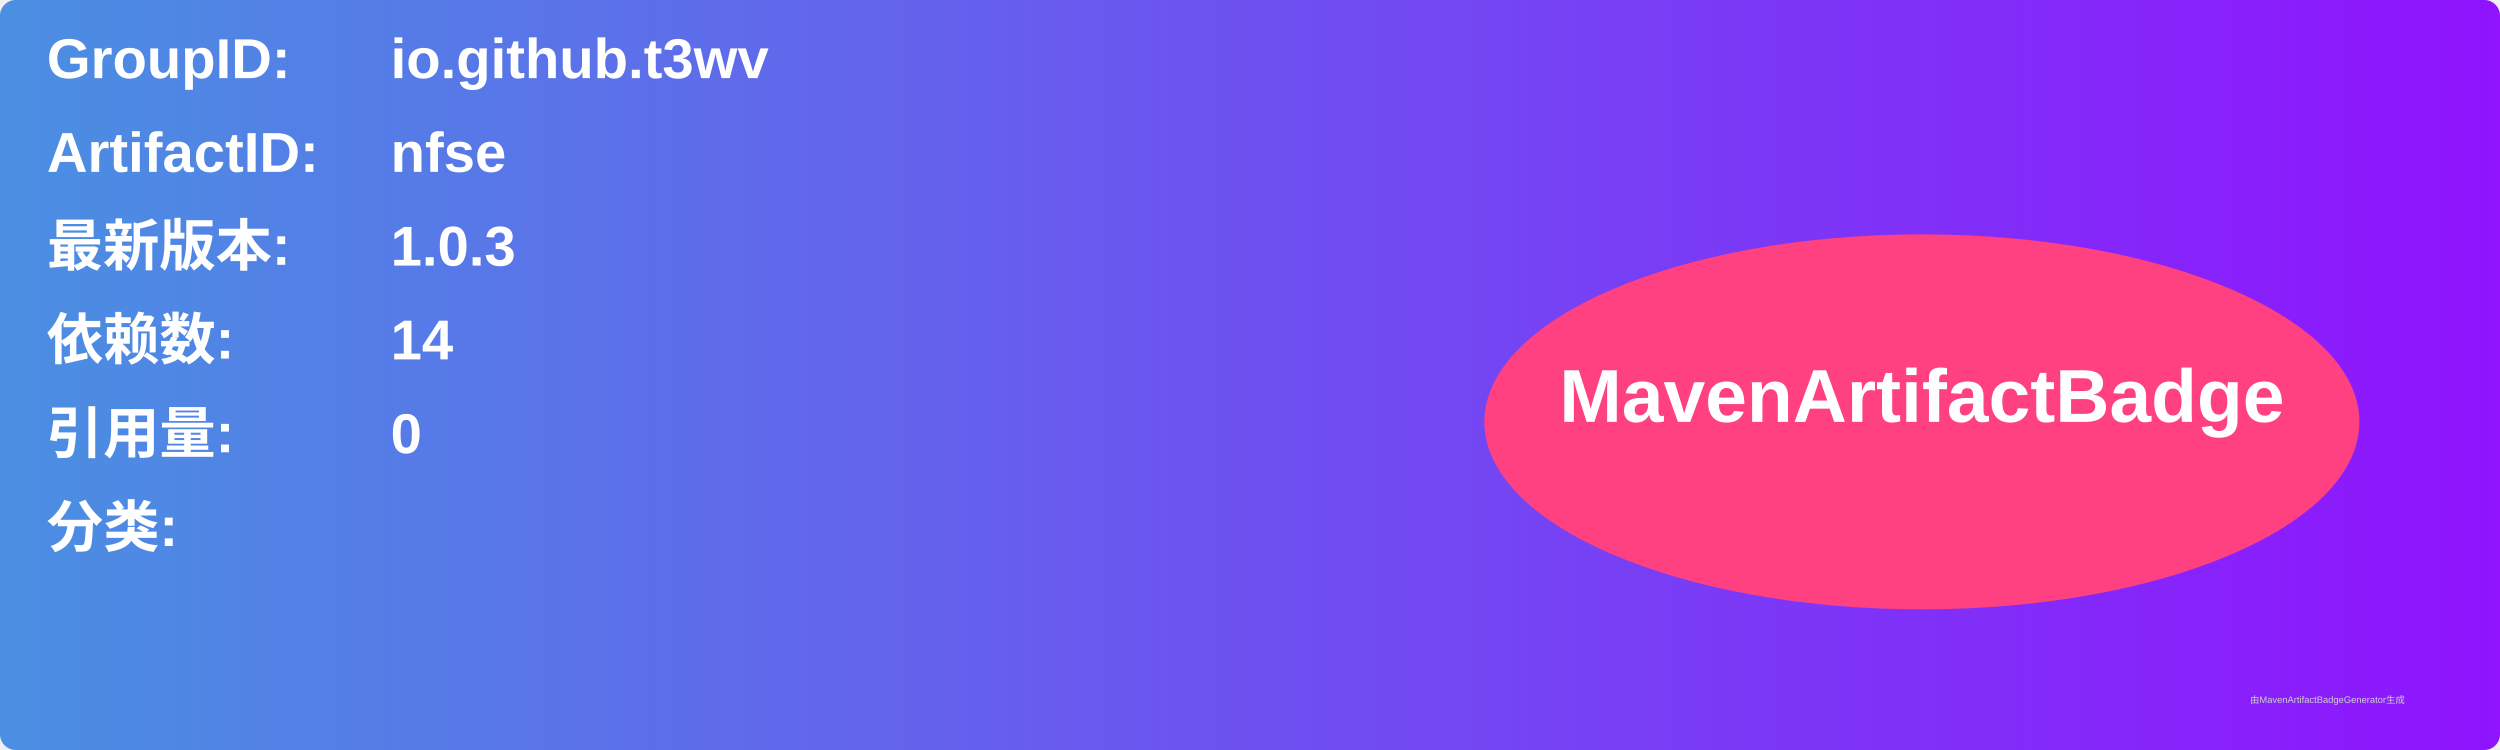
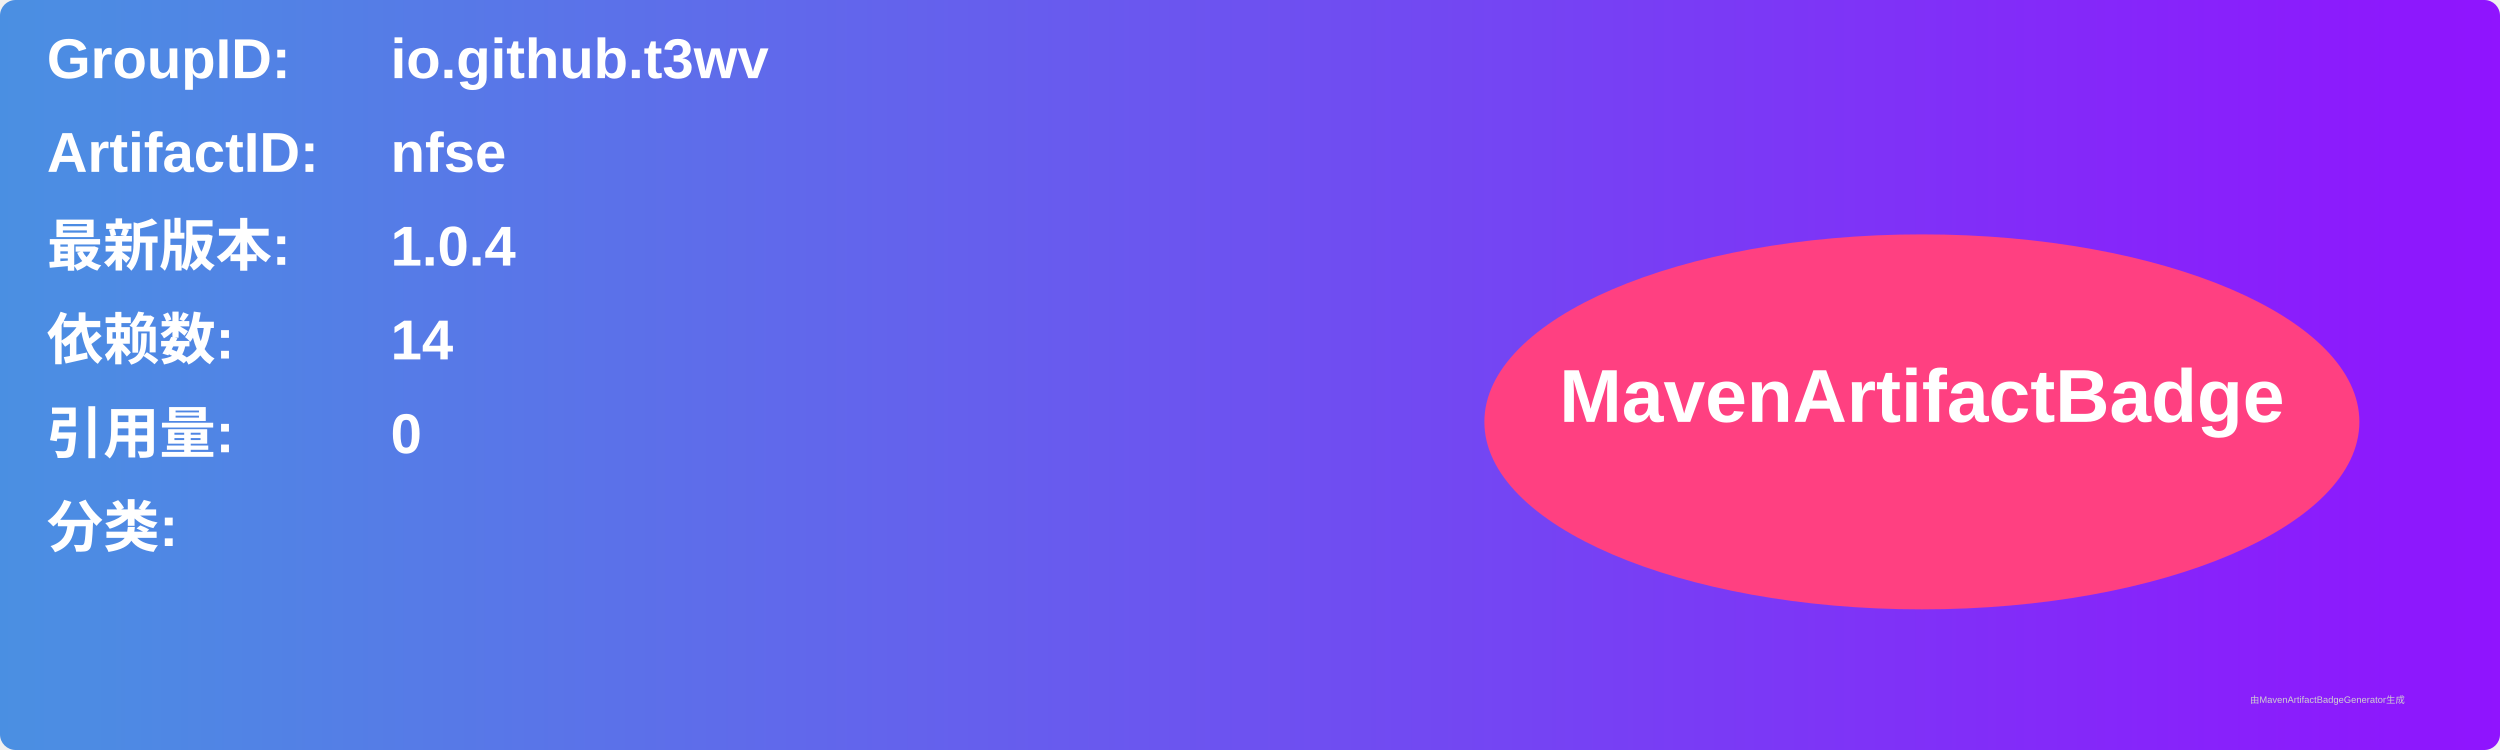
<svg xmlns="http://www.w3.org/2000/svg" width="800" height="240" viewBox="0 0 800 240">
  <linearGradient id="grad" x1="0%" y1="0%" x2="100%" y2="0%">
    <stop offset="0%" stop-color="#4a90e2" />
    <stop offset="100%" stop-color="#9013fe" />
  </linearGradient>
  <rect width="100%" height="100%" rx="5" ry="5" fill="url(#grad)" />
  <g transform="translate(15, 15)">
    <text x="0" y="10" font-family="Arial" font-size="18" fill="white" font-weight="bold" width="260">GroupID:</text>
    <text x="110" y="10" font-family="Arial" font-size="18" fill="white" font-weight="bold" width="460">io.github.t3wv</text>
    <text x="0" y="40" font-family="Arial" font-size="18" fill="white" font-weight="bold" width="260">ArtifactID:</text>
    <text x="110" y="40" font-family="Arial" font-size="18" fill="white" font-weight="bold" width="460">nfse</text>
    <text x="0" y="70" font-family="Arial" font-size="18" fill="white" font-weight="bold">最新版本:</text>
    <text x="110" y="70" font-family="Arial" font-size="18" fill="white" font-weight="bold">
-       <tspan font-weight="bold">1.0.3</tspan>
+       <tspan font-weight="bold">1.0.4</tspan>
    </text>
    <text x="0" y="100" font-family="Arial" font-size="18" fill="white" font-weight="bold">依赖数: </text>
    <text x="110" y="100" font-family="Arial" font-size="18" fill="white">
      <tspan font-weight="bold">14</tspan>
    </text>
    <text x="0" y="130" font-family="Arial" font-size="18" fill="white" font-weight="bold">引用量: </text>
    <text x="110" y="130" font-family="Arial" font-size="18" fill="white">
      <tspan font-weight="bold">0</tspan>
    </text>
    <text x="0" y="160" font-family="Arial" font-size="18" fill="white" font-weight="bold">分类:</text>
    <text x="10" y="190" font-family="Arial" font-size="10" fill="white">
      <tspan font-weight="bold" />
    </text>
    <ellipse cx="600" cy="120" rx="140" ry="60" fill="#ff4081" />
    <text x="600" y="120" text-anchor="middle" font-family="Arial" font-size="24" fill="white" font-weight="bold">MavenArtifactBadge</text>
  </g>
  <text x="720" y="225" font-family="Arial" font-size="3" fill="#d0d0d0">由MavenArtifactBadgeGenerator生成</text>
</svg>
